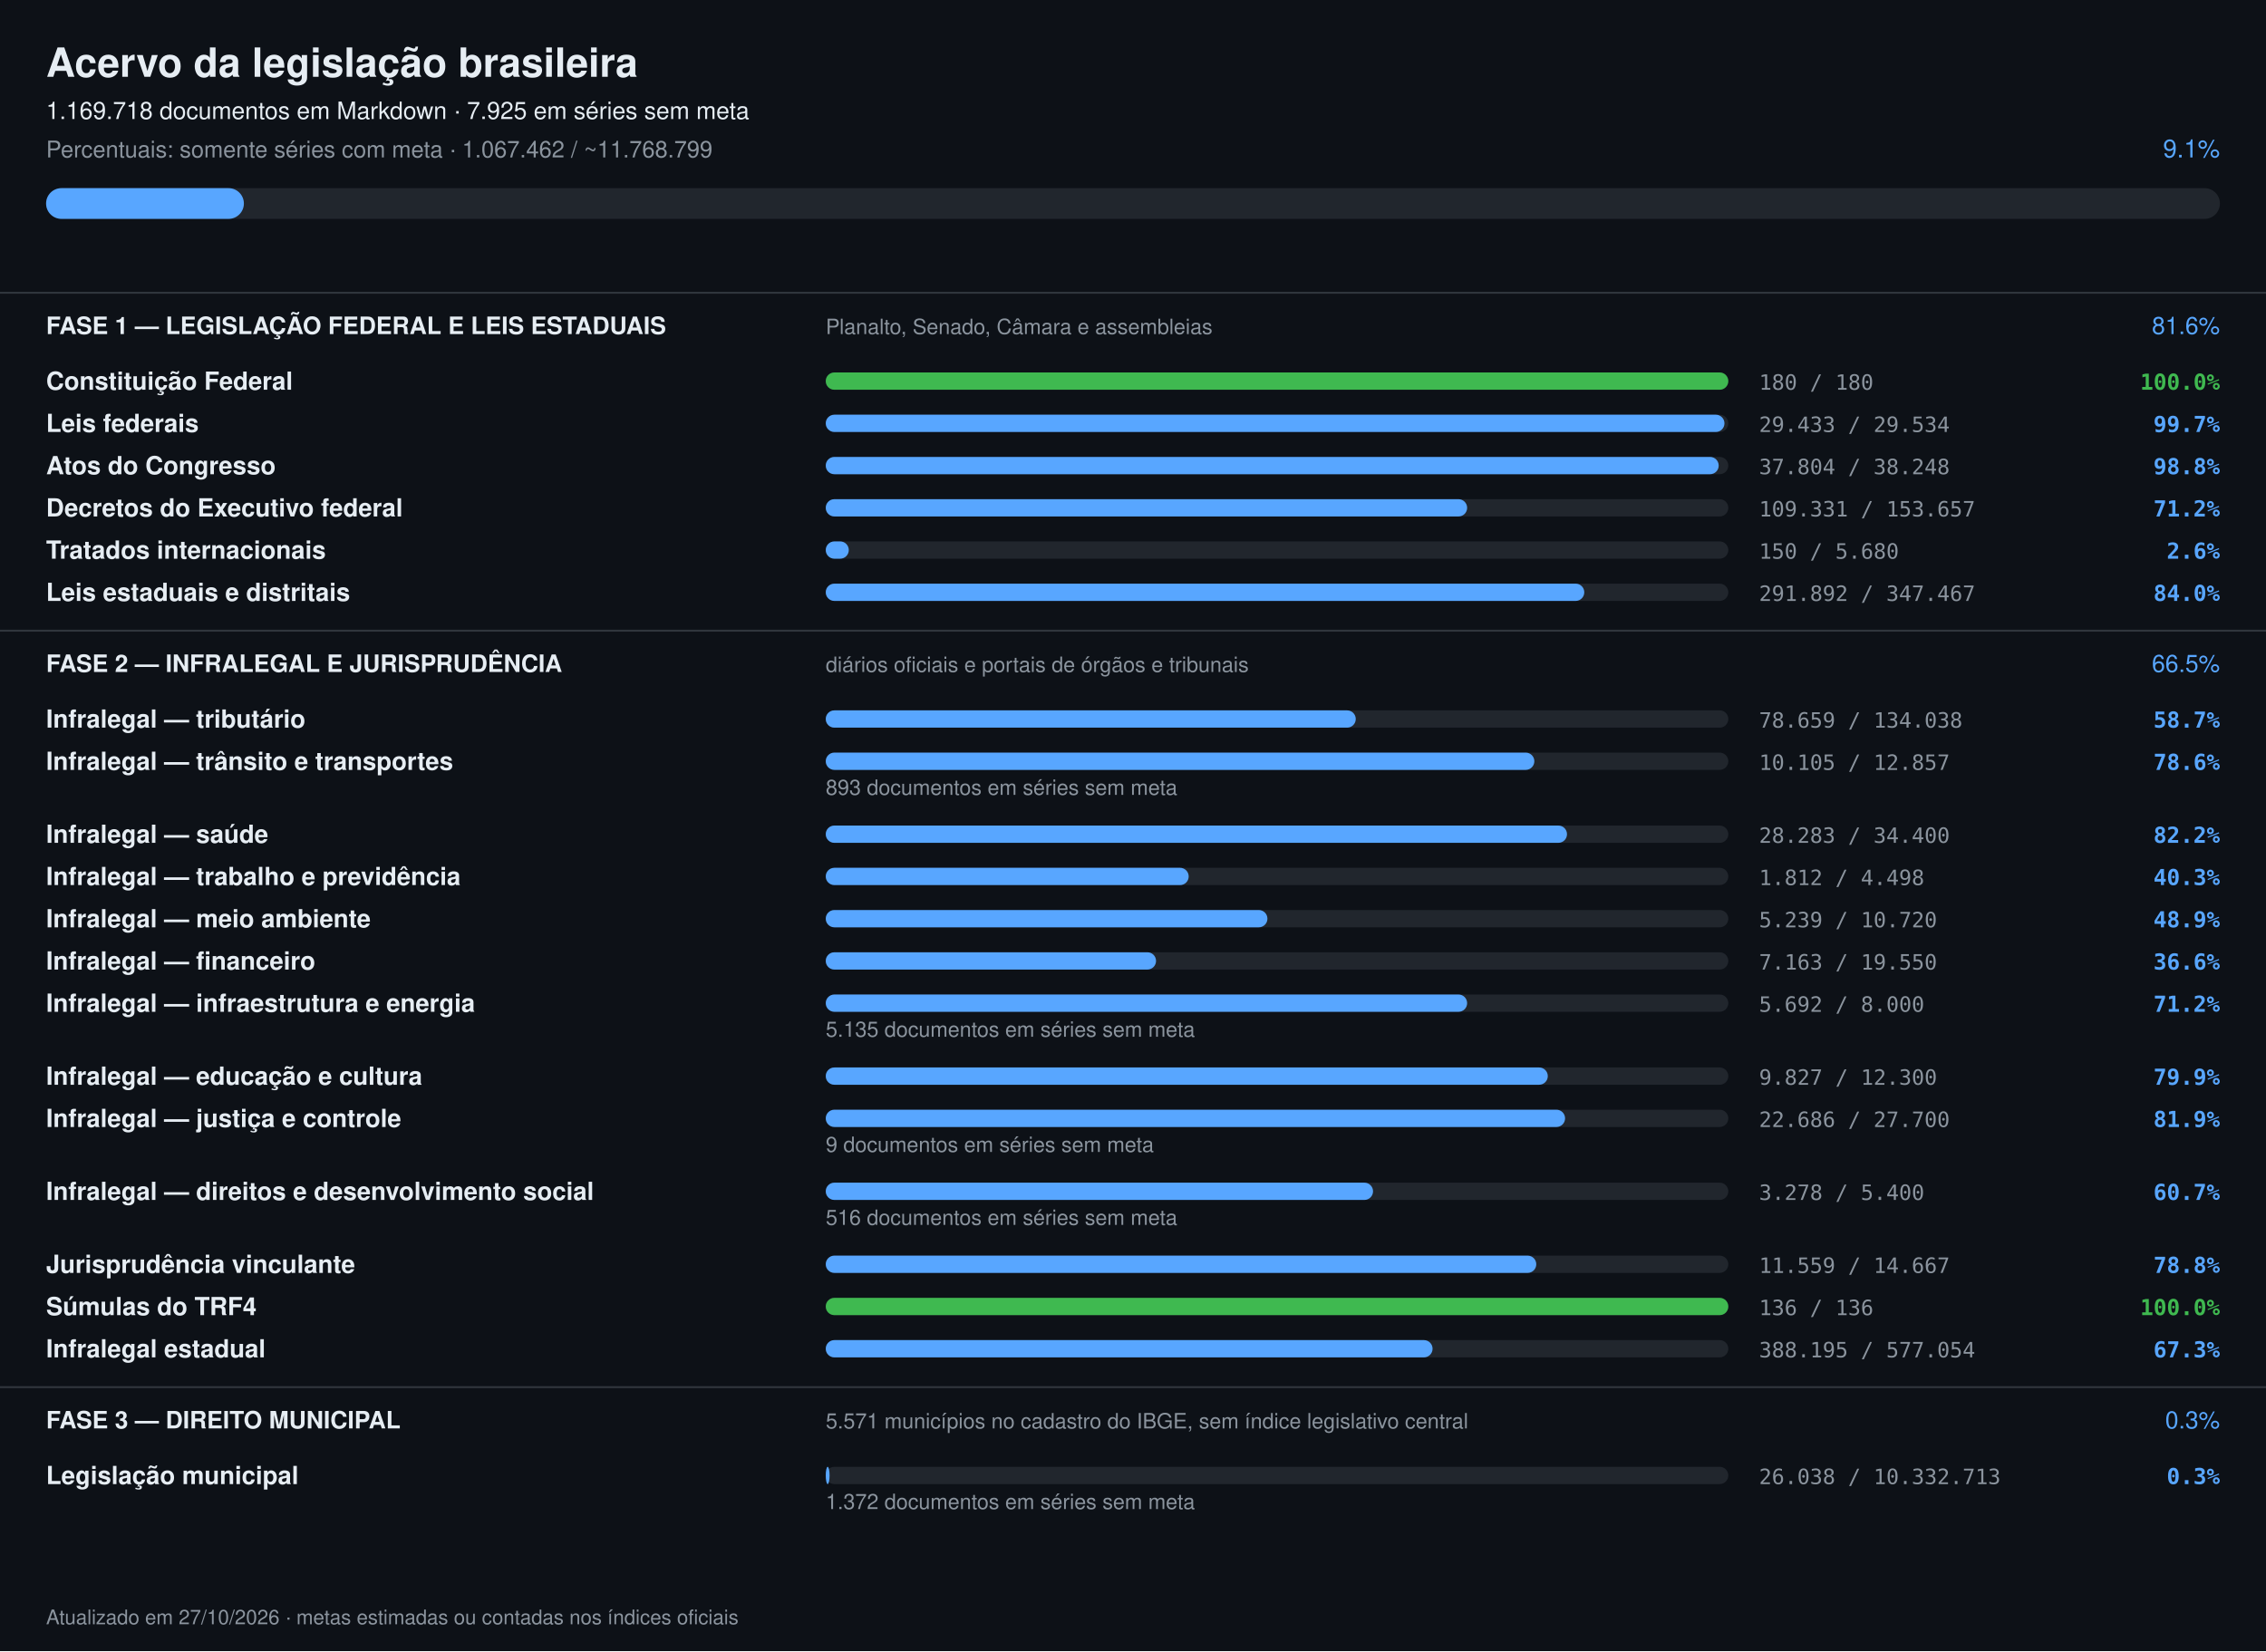
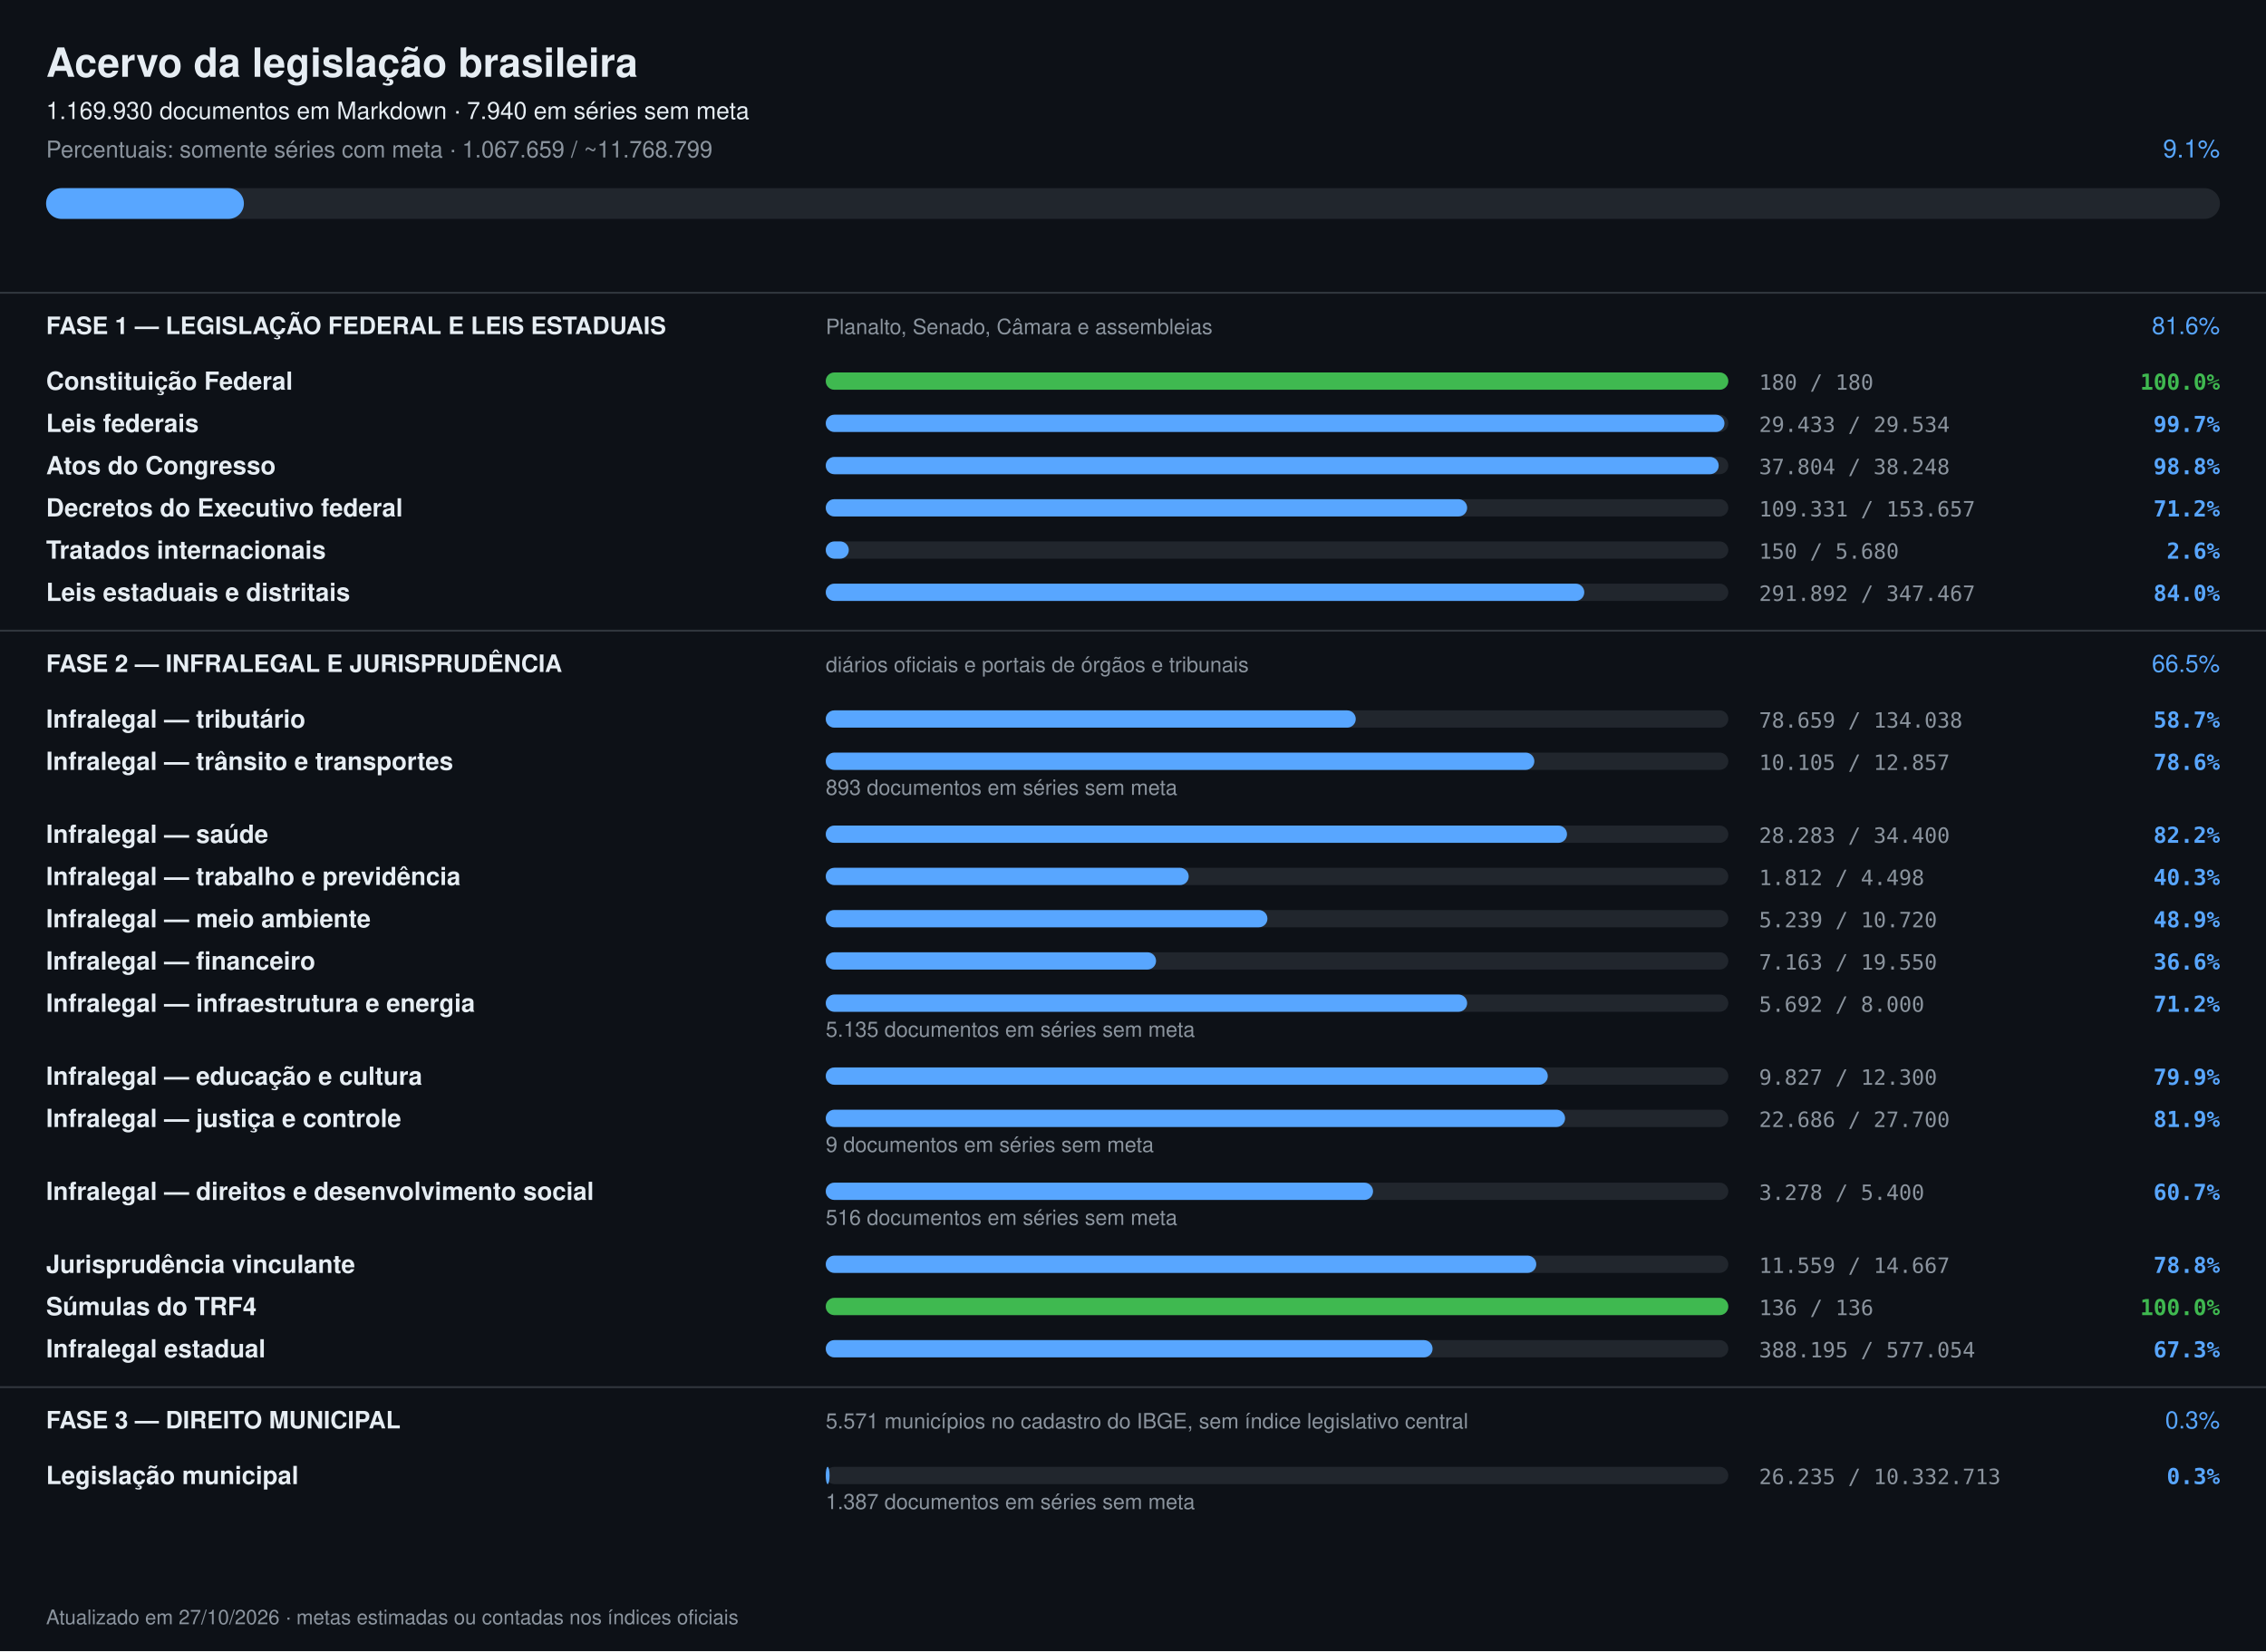
<svg xmlns="http://www.w3.org/2000/svg" width="1180" height="860" viewBox="0 0 1180 860" font-family="-apple-system,Segoe UI,Helvetica,Arial,sans-serif">
  <rect width="1180" height="860" fill="#0d1117" />
  <text x="24" y="40" font-size="21" font-weight="700" fill="#e6edf3">Acervo da legislação brasileira</text>
-   <text x="24" y="62" font-size="12.5" fill="#e6edf3">1.169.718 documentos em Markdown · 7.925 em séries sem meta</text>
-   <text x="24" y="82" font-size="12" fill="#8b949e">Percentuais: somente séries com meta · 1.067.462 / ~11.768.799</text>
+   <text x="24" y="62" font-size="12.5" fill="#e6edf3">1.169.930 documentos em Markdown · 7.940 em séries sem meta</text>
+   <text x="24" y="82" font-size="12" fill="#8b949e">Percentuais: somente séries com meta · 1.067.659 / ~11.768.799</text>
  <text x="1156" y="82" font-size="13" text-anchor="end" fill="#58a6ff">9.1%</text>
  <rect x="24" y="98" width="1132" height="16" rx="8" fill="#21262d" />
  <rect x="24" y="98" width="103" height="16" rx="8" fill="#58a6ff" />
  <rect x="0" y="152" width="1180" height="1" fill="#30363d" />
  <text x="24" y="174" font-size="12.5" font-weight="700" fill="#e6edf3">FASE 1 — LEGISLAÇÃO FEDERAL E LEIS ESTADUAIS</text>
  <text x="430" y="174" font-size="11" fill="#8b949e">Planalto, Senado, Câmara e assembleias</text>
  <text x="1156" y="174" font-size="12.5" text-anchor="end" fill="#58a6ff">81.6%</text>
  <text x="24" y="203" font-size="13" font-weight="600" fill="#e6edf3">Constituição Federal</text>
  <rect x="430" y="194" width="470" height="9" rx="4.5" fill="#21262d" />
  <rect x="430" y="194" width="470" height="9" rx="4.5" fill="#3fb950" />
  <text x="916" y="203" font-size="11" fill="#8b949e" font-family="ui-monospace,monospace">180 / 180</text>
  <text x="1156" y="203" font-size="11.5" text-anchor="end" font-weight="600" fill="#3fb950" font-family="ui-monospace,monospace">100.0%</text>
  <text x="24" y="225" font-size="13" font-weight="600" fill="#e6edf3">Leis federais</text>
  <rect x="430" y="216" width="470" height="9" rx="4.5" fill="#21262d" />
  <rect x="430" y="216" width="468" height="9" rx="4.5" fill="#58a6ff" />
  <text x="916" y="225" font-size="11" fill="#8b949e" font-family="ui-monospace,monospace">29.433 / 29.534</text>
  <text x="1156" y="225" font-size="11.5" text-anchor="end" font-weight="600" fill="#58a6ff" font-family="ui-monospace,monospace">99.7%</text>
  <text x="24" y="247" font-size="13" font-weight="600" fill="#e6edf3">Atos do Congresso</text>
  <rect x="430" y="238" width="470" height="9" rx="4.5" fill="#21262d" />
  <rect x="430" y="238" width="465" height="9" rx="4.5" fill="#58a6ff" />
  <text x="916" y="247" font-size="11" fill="#8b949e" font-family="ui-monospace,monospace">37.804 / 38.248</text>
  <text x="1156" y="247" font-size="11.5" text-anchor="end" font-weight="600" fill="#58a6ff" font-family="ui-monospace,monospace">98.8%</text>
  <text x="24" y="269" font-size="13" font-weight="600" fill="#e6edf3">Decretos do Executivo federal</text>
  <rect x="430" y="260" width="470" height="9" rx="4.5" fill="#21262d" />
  <rect x="430" y="260" width="334" height="9" rx="4.5" fill="#58a6ff" />
  <text x="916" y="269" font-size="11" fill="#8b949e" font-family="ui-monospace,monospace">109.331 / 153.657</text>
  <text x="1156" y="269" font-size="11.5" text-anchor="end" font-weight="600" fill="#58a6ff" font-family="ui-monospace,monospace">71.2%</text>
  <text x="24" y="291" font-size="13" font-weight="600" fill="#e6edf3">Tratados internacionais</text>
  <rect x="430" y="282" width="470" height="9" rx="4.5" fill="#21262d" />
  <rect x="430" y="282" width="12" height="9" rx="4.5" fill="#58a6ff" />
  <text x="916" y="291" font-size="11" fill="#8b949e" font-family="ui-monospace,monospace">150 / 5.680</text>
  <text x="1156" y="291" font-size="11.5" text-anchor="end" font-weight="600" fill="#58a6ff" font-family="ui-monospace,monospace">2.6%</text>
  <text x="24" y="313" font-size="13" font-weight="600" fill="#e6edf3">Leis estaduais e distritais</text>
  <rect x="430" y="304" width="470" height="9" rx="4.5" fill="#21262d" />
  <rect x="430" y="304" width="395" height="9" rx="4.5" fill="#58a6ff" />
  <text x="916" y="313" font-size="11" fill="#8b949e" font-family="ui-monospace,monospace">291.892 / 347.467</text>
  <text x="1156" y="313" font-size="11.5" text-anchor="end" font-weight="600" fill="#58a6ff" font-family="ui-monospace,monospace">84.0%</text>
  <rect x="0" y="328" width="1180" height="1" fill="#30363d" />
  <text x="24" y="350" font-size="12.5" font-weight="700" fill="#e6edf3">FASE 2 — INFRALEGAL E JURISPRUDÊNCIA</text>
  <text x="430" y="350" font-size="11" fill="#8b949e">diários oficiais e portais de órgãos e tribunais</text>
  <text x="1156" y="350" font-size="12.5" text-anchor="end" fill="#58a6ff">66.5%</text>
  <text x="24" y="379" font-size="13" font-weight="600" fill="#e6edf3">Infralegal — tributário</text>
  <rect x="430" y="370" width="470" height="9" rx="4.5" fill="#21262d" />
  <rect x="430" y="370" width="276" height="9" rx="4.5" fill="#58a6ff" />
  <text x="916" y="379" font-size="11" fill="#8b949e" font-family="ui-monospace,monospace">78.659 / 134.038</text>
  <text x="1156" y="379" font-size="11.5" text-anchor="end" font-weight="600" fill="#58a6ff" font-family="ui-monospace,monospace">58.7%</text>
  <text x="24" y="401" font-size="13" font-weight="600" fill="#e6edf3">Infralegal — trânsito e transportes</text>
  <rect x="430" y="392" width="470" height="9" rx="4.5" fill="#21262d" />
  <rect x="430" y="392" width="369" height="9" rx="4.5" fill="#58a6ff" />
  <text x="916" y="401" font-size="11" fill="#8b949e" font-family="ui-monospace,monospace">10.105 / 12.857</text>
  <text x="1156" y="401" font-size="11.5" text-anchor="end" font-weight="600" fill="#58a6ff" font-family="ui-monospace,monospace">78.6%</text>
  <text x="430" y="414" font-size="11" fill="#8b949e">893 documentos em séries sem meta</text>
  <text x="24" y="439" font-size="13" font-weight="600" fill="#e6edf3">Infralegal — saúde</text>
  <rect x="430" y="430" width="470" height="9" rx="4.5" fill="#21262d" />
  <rect x="430" y="430" width="386" height="9" rx="4.5" fill="#58a6ff" />
  <text x="916" y="439" font-size="11" fill="#8b949e" font-family="ui-monospace,monospace">28.283 / 34.400</text>
  <text x="1156" y="439" font-size="11.5" text-anchor="end" font-weight="600" fill="#58a6ff" font-family="ui-monospace,monospace">82.2%</text>
  <text x="24" y="461" font-size="13" font-weight="600" fill="#e6edf3">Infralegal — trabalho e previdência</text>
  <rect x="430" y="452" width="470" height="9" rx="4.5" fill="#21262d" />
  <rect x="430" y="452" width="189" height="9" rx="4.5" fill="#58a6ff" />
  <text x="916" y="461" font-size="11" fill="#8b949e" font-family="ui-monospace,monospace">1.812 / 4.498</text>
  <text x="1156" y="461" font-size="11.5" text-anchor="end" font-weight="600" fill="#58a6ff" font-family="ui-monospace,monospace">40.3%</text>
  <text x="24" y="483" font-size="13" font-weight="600" fill="#e6edf3">Infralegal — meio ambiente</text>
  <rect x="430" y="474" width="470" height="9" rx="4.5" fill="#21262d" />
  <rect x="430" y="474" width="230" height="9" rx="4.5" fill="#58a6ff" />
  <text x="916" y="483" font-size="11" fill="#8b949e" font-family="ui-monospace,monospace">5.239 / 10.720</text>
  <text x="1156" y="483" font-size="11.5" text-anchor="end" font-weight="600" fill="#58a6ff" font-family="ui-monospace,monospace">48.9%</text>
  <text x="24" y="505" font-size="13" font-weight="600" fill="#e6edf3">Infralegal — financeiro</text>
  <rect x="430" y="496" width="470" height="9" rx="4.5" fill="#21262d" />
  <rect x="430" y="496" width="172" height="9" rx="4.5" fill="#58a6ff" />
  <text x="916" y="505" font-size="11" fill="#8b949e" font-family="ui-monospace,monospace">7.163 / 19.550</text>
  <text x="1156" y="505" font-size="11.5" text-anchor="end" font-weight="600" fill="#58a6ff" font-family="ui-monospace,monospace">36.6%</text>
  <text x="24" y="527" font-size="13" font-weight="600" fill="#e6edf3">Infralegal — infraestrutura e energia</text>
  <rect x="430" y="518" width="470" height="9" rx="4.5" fill="#21262d" />
  <rect x="430" y="518" width="334" height="9" rx="4.5" fill="#58a6ff" />
  <text x="916" y="527" font-size="11" fill="#8b949e" font-family="ui-monospace,monospace">5.692 / 8.000</text>
  <text x="1156" y="527" font-size="11.5" text-anchor="end" font-weight="600" fill="#58a6ff" font-family="ui-monospace,monospace">71.2%</text>
  <text x="430" y="540" font-size="11" fill="#8b949e">5.135 documentos em séries sem meta</text>
  <text x="24" y="565" font-size="13" font-weight="600" fill="#e6edf3">Infralegal — educação e cultura</text>
  <rect x="430" y="556" width="470" height="9" rx="4.5" fill="#21262d" />
  <rect x="430" y="556" width="376" height="9" rx="4.5" fill="#58a6ff" />
  <text x="916" y="565" font-size="11" fill="#8b949e" font-family="ui-monospace,monospace">9.827 / 12.300</text>
  <text x="1156" y="565" font-size="11.5" text-anchor="end" font-weight="600" fill="#58a6ff" font-family="ui-monospace,monospace">79.9%</text>
  <text x="24" y="587" font-size="13" font-weight="600" fill="#e6edf3">Infralegal — justiça e controle</text>
  <rect x="430" y="578" width="470" height="9" rx="4.5" fill="#21262d" />
  <rect x="430" y="578" width="385" height="9" rx="4.5" fill="#58a6ff" />
  <text x="916" y="587" font-size="11" fill="#8b949e" font-family="ui-monospace,monospace">22.686 / 27.700</text>
  <text x="1156" y="587" font-size="11.5" text-anchor="end" font-weight="600" fill="#58a6ff" font-family="ui-monospace,monospace">81.9%</text>
  <text x="430" y="600" font-size="11" fill="#8b949e">9 documentos em séries sem meta</text>
  <text x="24" y="625" font-size="13" font-weight="600" fill="#e6edf3">Infralegal — direitos e desenvolvimento social</text>
  <rect x="430" y="616" width="470" height="9" rx="4.5" fill="#21262d" />
  <rect x="430" y="616" width="285" height="9" rx="4.5" fill="#58a6ff" />
  <text x="916" y="625" font-size="11" fill="#8b949e" font-family="ui-monospace,monospace">3.278 / 5.400</text>
  <text x="1156" y="625" font-size="11.5" text-anchor="end" font-weight="600" fill="#58a6ff" font-family="ui-monospace,monospace">60.7%</text>
  <text x="430" y="638" font-size="11" fill="#8b949e">516 documentos em séries sem meta</text>
  <text x="24" y="663" font-size="13" font-weight="600" fill="#e6edf3">Jurisprudência vinculante</text>
  <rect x="430" y="654" width="470" height="9" rx="4.5" fill="#21262d" />
  <rect x="430" y="654" width="370" height="9" rx="4.5" fill="#58a6ff" />
  <text x="916" y="663" font-size="11" fill="#8b949e" font-family="ui-monospace,monospace">11.559 / 14.667</text>
  <text x="1156" y="663" font-size="11.5" text-anchor="end" font-weight="600" fill="#58a6ff" font-family="ui-monospace,monospace">78.8%</text>
  <text x="24" y="685" font-size="13" font-weight="600" fill="#e6edf3">Súmulas do TRF4</text>
  <rect x="430" y="676" width="470" height="9" rx="4.5" fill="#21262d" />
  <rect x="430" y="676" width="470" height="9" rx="4.5" fill="#3fb950" />
  <text x="916" y="685" font-size="11" fill="#8b949e" font-family="ui-monospace,monospace">136 / 136</text>
  <text x="1156" y="685" font-size="11.5" text-anchor="end" font-weight="600" fill="#3fb950" font-family="ui-monospace,monospace">100.0%</text>
  <text x="24" y="707" font-size="13" font-weight="600" fill="#e6edf3">Infralegal estadual</text>
  <rect x="430" y="698" width="470" height="9" rx="4.5" fill="#21262d" />
  <rect x="430" y="698" width="316" height="9" rx="4.5" fill="#58a6ff" />
  <text x="916" y="707" font-size="11" fill="#8b949e" font-family="ui-monospace,monospace">388.195 / 577.054</text>
  <text x="1156" y="707" font-size="11.5" text-anchor="end" font-weight="600" fill="#58a6ff" font-family="ui-monospace,monospace">67.3%</text>
  <rect x="0" y="722" width="1180" height="1" fill="#30363d" />
  <text x="24" y="744" font-size="12.5" font-weight="700" fill="#e6edf3">FASE 3 — DIREITO MUNICIPAL</text>
  <text x="430" y="744" font-size="11" fill="#8b949e">5.571 municípios no cadastro do IBGE, sem índice legislativo central</text>
  <text x="1156" y="744" font-size="12.5" text-anchor="end" fill="#58a6ff">0.3%</text>
  <text x="24" y="773" font-size="13" font-weight="600" fill="#e6edf3">Legislação municipal</text>
  <rect x="430" y="764" width="470" height="9" rx="4.5" fill="#21262d" />
  <rect x="430" y="764" width="2" height="9" rx="4.5" fill="#58a6ff" />
-   <text x="916" y="773" font-size="11" fill="#8b949e" font-family="ui-monospace,monospace">26.038 / 10.332.713</text>
+   <text x="916" y="773" font-size="11" fill="#8b949e" font-family="ui-monospace,monospace">26.235 / 10.332.713</text>
  <text x="1156" y="773" font-size="11.5" text-anchor="end" font-weight="600" fill="#58a6ff" font-family="ui-monospace,monospace">0.3%</text>
-   <text x="430" y="786" font-size="11" fill="#8b949e">1.372 documentos em séries sem meta</text>
+   <text x="430" y="786" font-size="11" fill="#8b949e">1.387 documentos em séries sem meta</text>
  <text x="24" y="846" font-size="10.5" fill="#8b949e">Atualizado em 27/10/2026 · metas estimadas ou contadas nos índices oficiais</text>
</svg>
